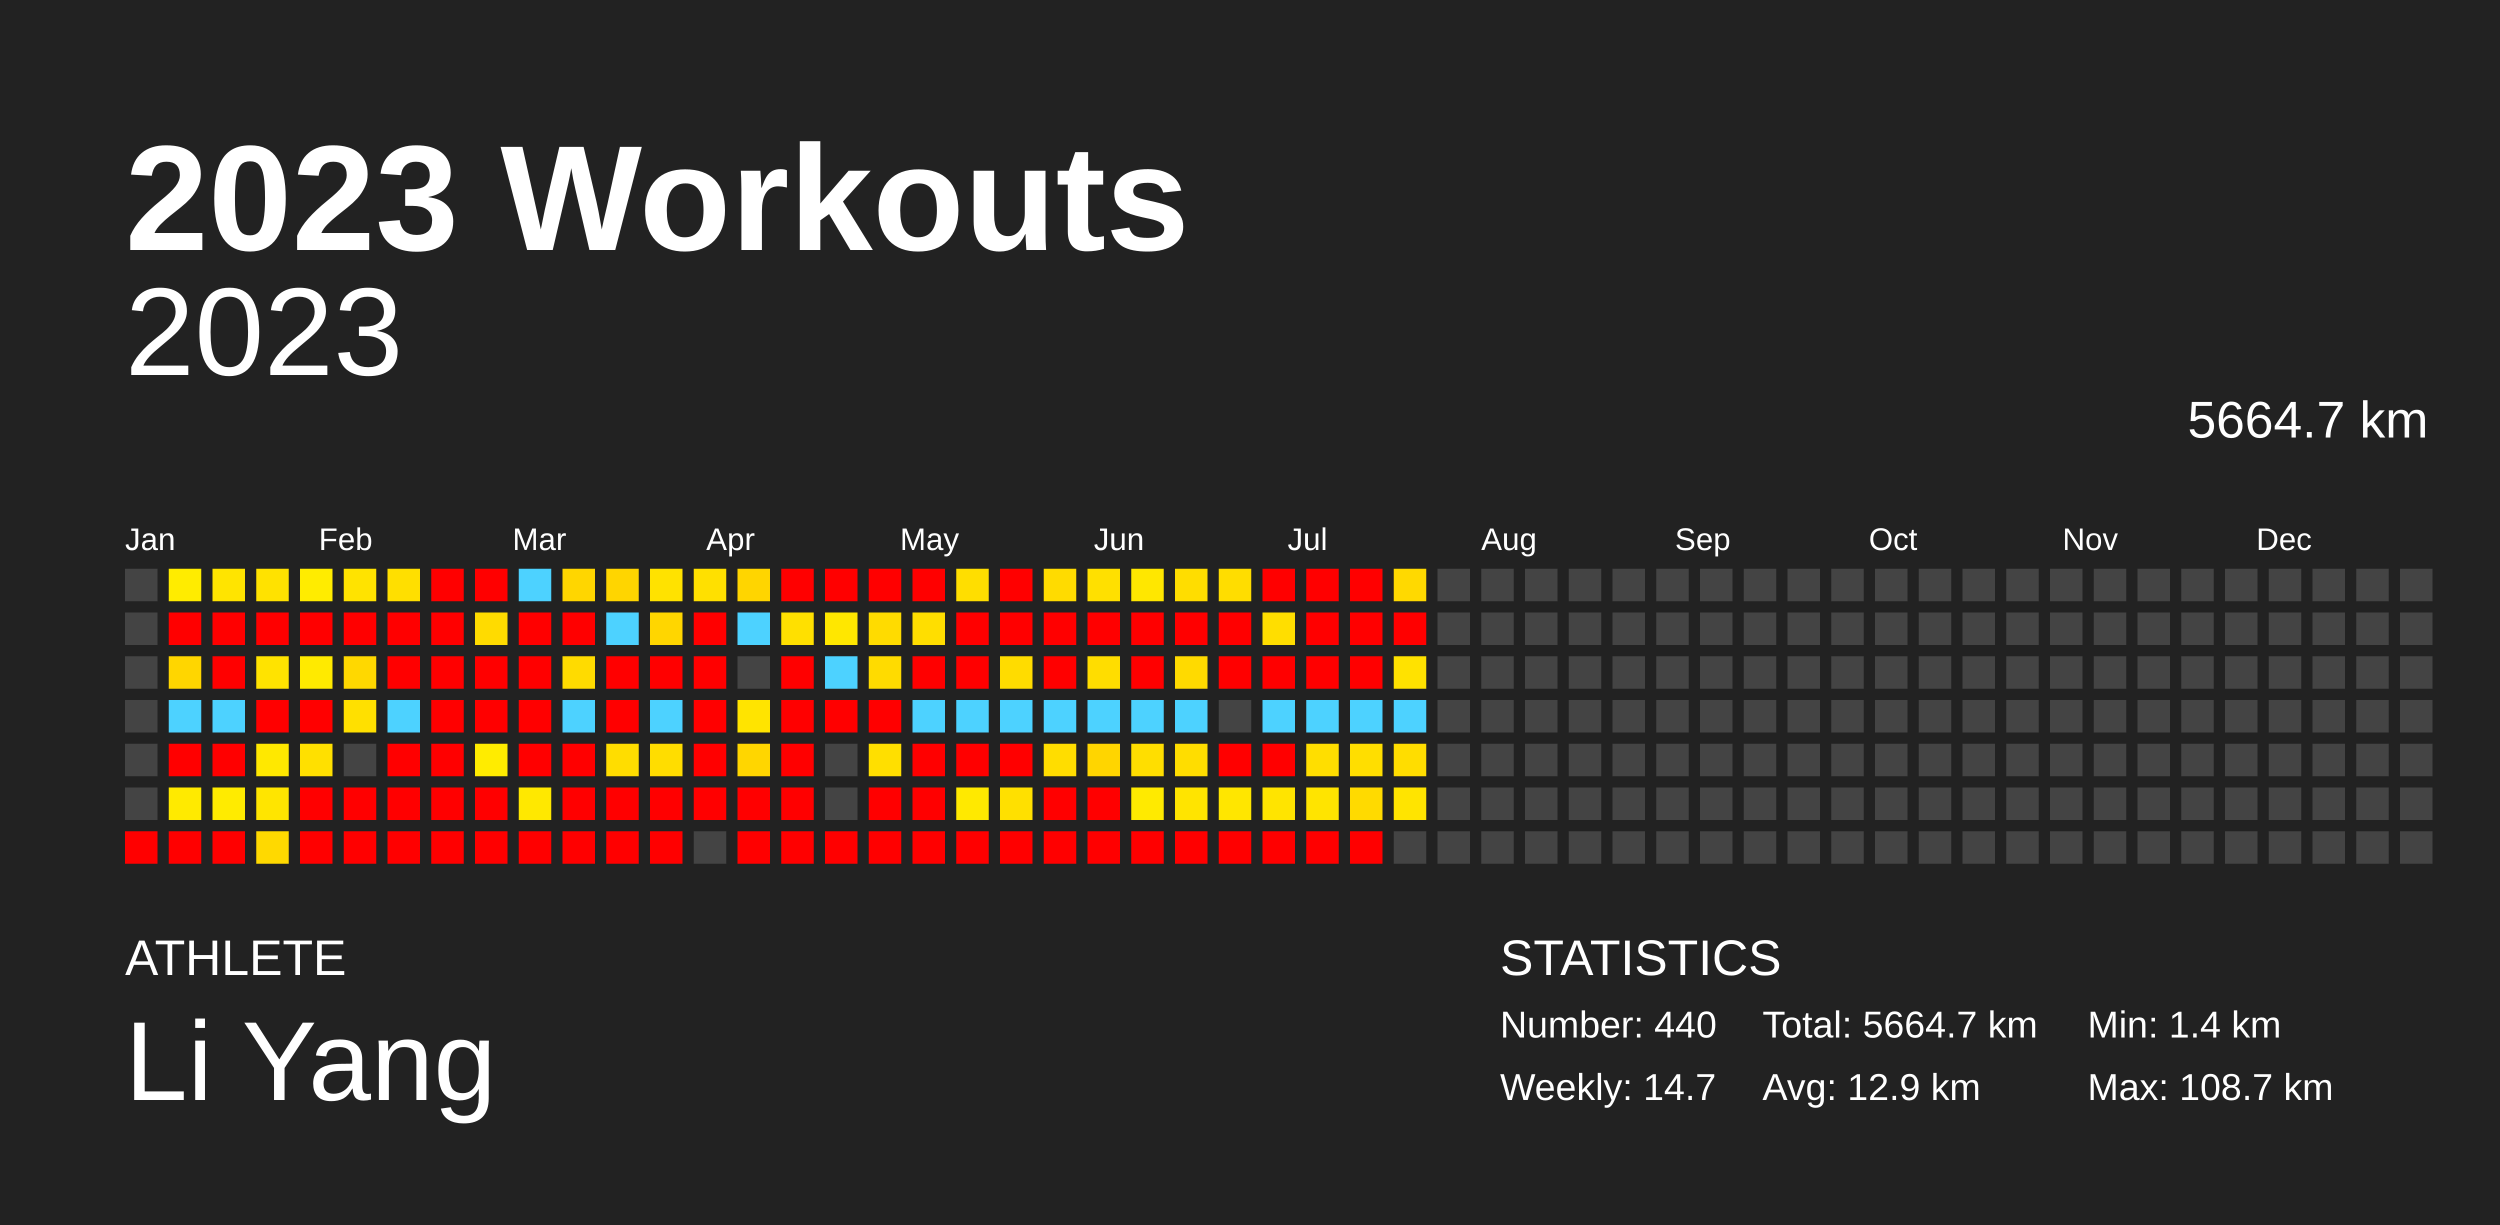
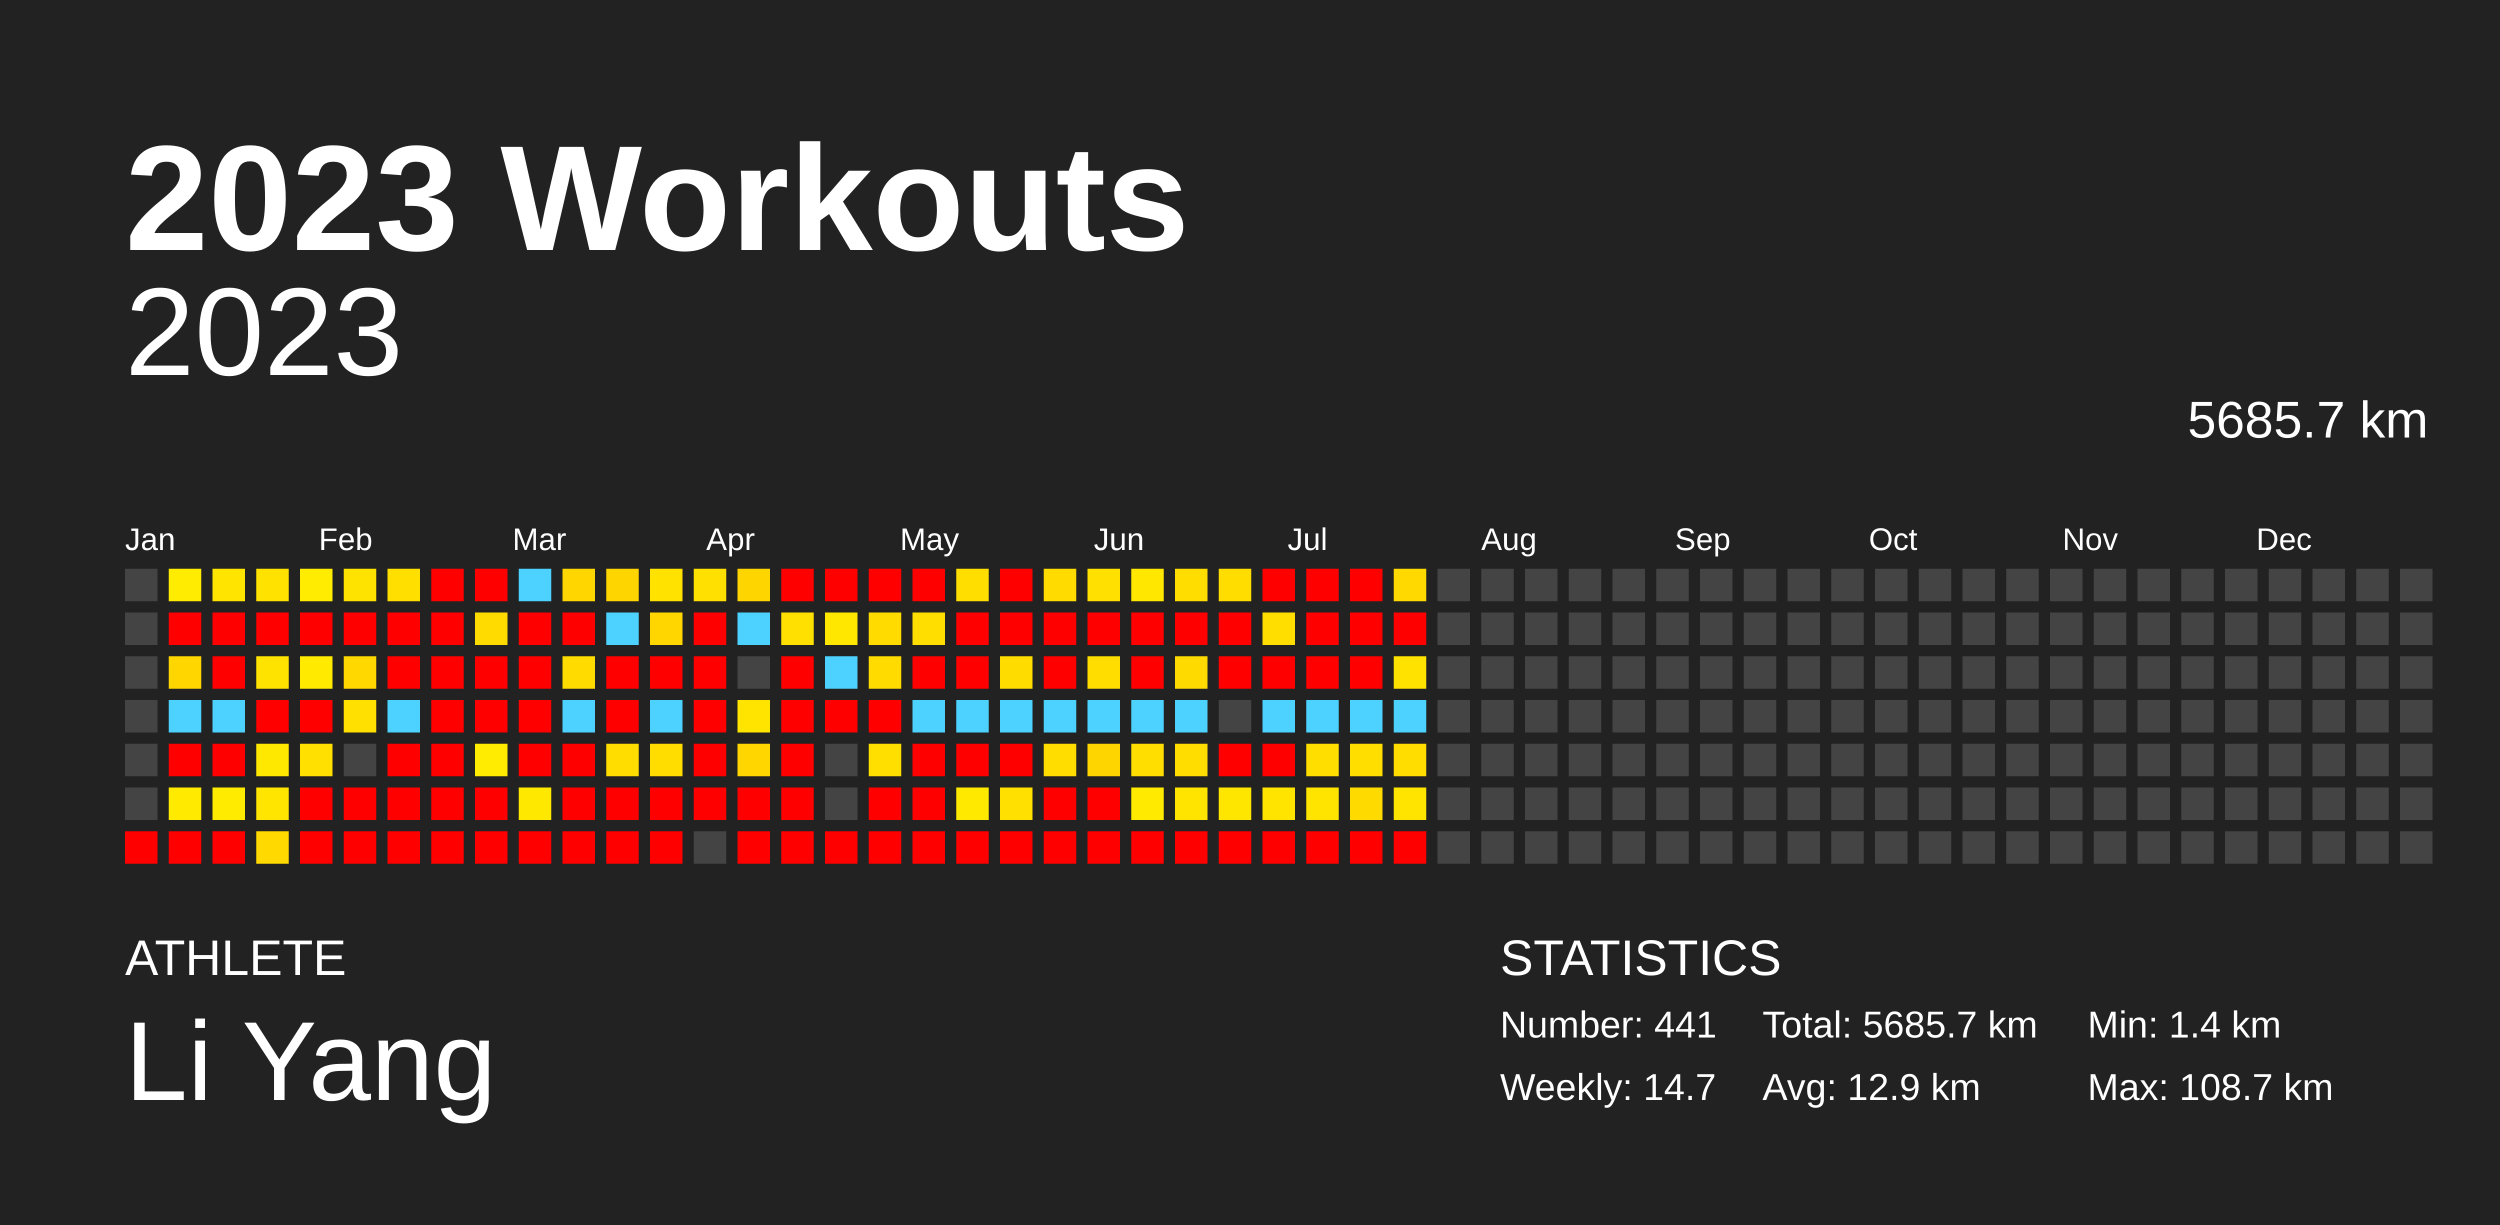
<svg xmlns="http://www.w3.org/2000/svg" baseProfile="full" height="98mm" version="1.1" viewBox="0,0,200,98" width="200mm">
  <defs />
  <rect fill="#222222" height="98" width="200" x="0" y="0" />
  <text fill="#FFFFFF" style="font-size:12px; font-family:Arial; font-weight:bold;" x="10" y="20">2023 Workouts</text>
  <text fill="#FFFFFF" style="font-size:4px; font-family:Arial" x="10" y="78">ATHLETE</text>
  <text fill="#FFFFFF" style="font-size:9px; font-family:Arial" x="10" y="88">Li Yang</text>
  <text fill="#FFFFFF" style="font-size:4px; font-family:Arial" x="120" y="78">STATISTICS</text>
-   <text fill="#FFFFFF" style="font-size:3px; font-family:Arial" x="120" y="83">Number: 440</text>
+   <text fill="#FFFFFF" style="font-size:3px; font-family:Arial" x="120" y="83">Number: 441</text>
  <text fill="#FFFFFF" style="font-size:3px; font-family:Arial" x="120" y="88">Weekly: 14.7</text>
-   <text fill="#FFFFFF" style="font-size:3px; font-family:Arial" x="141" y="83">Total: 5664.7 km</text>
+   <text fill="#FFFFFF" style="font-size:3px; font-family:Arial" x="141" y="83">Total: 5685.7 km</text>
  <text fill="#FFFFFF" style="font-size:3px; font-family:Arial" x="141" y="88">Avg: 12.9 km</text>
  <text fill="#FFFFFF" style="font-size:3px; font-family:Arial" x="167" y="83">Min: 1.4 km</text>
  <text fill="#FFFFFF" style="font-size:3px; font-family:Arial" x="167" y="88">Max: 108.7 km</text>
  <text alignment-baseline="hanging" fill="#FFFFFF" style="font-size:10.0px; font-family:Arial;" x="10" y="30">2023</text>
-   <text alignment-baseline="hanging" fill="#FFFFFF" style="font-size:4.125px; font-family:Arial;" x="175" y="35">5664.7 km</text>
+   <text alignment-baseline="hanging" fill="#FFFFFF" style="font-size:4.125px; font-family:Arial;" x="175" y="35">5685.7 km</text>
  <text fill="#FFFFFF" style="font-size:2.5px; font-family:Arial" x="10.0" y="44">Jan</text>
  <text fill="#FFFFFF" style="font-size:2.5px; font-family:Arial" x="25.5" y="44">Feb</text>
  <text fill="#FFFFFF" style="font-size:2.5px; font-family:Arial" x="41.0" y="44">Mar</text>
  <text fill="#FFFFFF" style="font-size:2.5px; font-family:Arial" x="56.5" y="44">Apr</text>
  <text fill="#FFFFFF" style="font-size:2.5px; font-family:Arial" x="72.0" y="44">May</text>
  <text fill="#FFFFFF" style="font-size:2.5px; font-family:Arial" x="87.5" y="44">Jun</text>
  <text fill="#FFFFFF" style="font-size:2.5px; font-family:Arial" x="103.0" y="44">Jul</text>
  <text fill="#FFFFFF" style="font-size:2.5px; font-family:Arial" x="118.5" y="44">Aug</text>
  <text fill="#FFFFFF" style="font-size:2.5px; font-family:Arial" x="134.0" y="44">Sep</text>
  <text fill="#FFFFFF" style="font-size:2.5px; font-family:Arial" x="149.5" y="44">Oct</text>
  <text fill="#FFFFFF" style="font-size:2.5px; font-family:Arial" x="165.0" y="44">Nov</text>
  <text fill="#FFFFFF" style="font-size:2.5px; font-family:Arial" x="180.5" y="44">Dec</text>
  <rect fill="#444444" height="2.6" width="2.6" x="10.0" y="45.5" />
  <rect fill="#444444" height="2.6" width="2.6" x="10.0" y="49.0" />
  <rect fill="#444444" height="2.6" width="2.6" x="10.0" y="52.5" />
  <rect fill="#444444" height="2.6" width="2.6" x="10.0" y="56.0" />
  <rect fill="#444444" height="2.6" width="2.6" x="10.0" y="59.5" />
  <rect fill="#444444" height="2.6" width="2.6" x="10.0" y="63.0" />
  <rect fill="red" height="2.6" width="2.6" x="10.0" y="66.5" />
  <rect fill="#ffec00" height="2.6" width="2.6" x="13.5" y="45.5" />
  <rect fill="red" height="2.6" width="2.6" x="13.5" y="49.0" />
  <rect fill="#ffd600" height="2.6" width="2.6" x="13.5" y="52.5" />
  <rect fill="#4dd2ff" height="2.6" width="2.6" x="13.5" y="56.0" />
  <rect fill="red" height="2.6" width="2.6" x="13.5" y="59.5" />
  <rect fill="#ffea00" height="2.6" width="2.6" x="13.5" y="63.0" />
  <rect fill="red" height="2.6" width="2.6" x="13.5" y="66.5" />
  <rect fill="#ffe400" height="2.6" width="2.6" x="17.0" y="45.5" />
  <rect fill="red" height="2.6" width="2.6" x="17.0" y="49.0" />
  <rect fill="red" height="2.6" width="2.6" x="17.0" y="52.5" />
  <rect fill="#4dd2ff" height="2.6" width="2.6" x="17.0" y="56.0" />
  <rect fill="red" height="2.6" width="2.6" x="17.0" y="59.5" />
  <rect fill="#ffeb00" height="2.6" width="2.6" x="17.0" y="63.0" />
  <rect fill="red" height="2.6" width="2.6" x="17.0" y="66.5" />
  <rect fill="#ffe200" height="2.6" width="2.6" x="20.5" y="45.5" />
  <rect fill="red" height="2.6" width="2.6" x="20.5" y="49.0" />
  <rect fill="#ffe300" height="2.6" width="2.6" x="20.5" y="52.5" />
  <rect fill="red" height="2.6" width="2.6" x="20.5" y="56.0" />
  <rect fill="#ffe800" height="2.6" width="2.6" x="20.5" y="59.5" />
  <rect fill="#ffe500" height="2.6" width="2.6" x="20.5" y="63.0" />
  <rect fill="#ffd900" height="2.6" width="2.6" x="20.5" y="66.5" />
  <rect fill="#ffec00" height="2.6" width="2.6" x="24.0" y="45.5" />
  <rect fill="red" height="2.6" width="2.6" x="24.0" y="49.0" />
  <rect fill="#ffea00" height="2.6" width="2.6" x="24.0" y="52.5" />
  <rect fill="red" height="2.6" width="2.6" x="24.0" y="56.0" />
  <rect fill="#ffe000" height="2.6" width="2.6" x="24.0" y="59.5" />
  <rect fill="red" height="2.6" width="2.6" x="24.0" y="63.0" />
  <rect fill="red" height="2.6" width="2.6" x="24.0" y="66.5" />
  <rect fill="#ffe300" height="2.6" width="2.6" x="27.5" y="45.5" />
  <rect fill="red" height="2.6" width="2.6" x="27.5" y="49.0" />
  <rect fill="#ffd800" height="2.6" width="2.6" x="27.5" y="52.5" />
  <rect fill="#ffe000" height="2.6" width="2.6" x="27.5" y="56.0" />
  <rect fill="#444444" height="2.6" width="2.6" x="27.5" y="59.5" />
  <rect fill="red" height="2.6" width="2.6" x="27.5" y="63.0" />
  <rect fill="red" height="2.6" width="2.6" x="27.5" y="66.5" />
  <rect fill="#ffdf00" height="2.6" width="2.6" x="31.0" y="45.5" />
  <rect fill="red" height="2.6" width="2.6" x="31.0" y="49.0" />
  <rect fill="red" height="2.6" width="2.6" x="31.0" y="52.5" />
  <rect fill="#4dd2ff" height="2.6" width="2.6" x="31.0" y="56.0" />
  <rect fill="red" height="2.6" width="2.6" x="31.0" y="59.5" />
  <rect fill="red" height="2.6" width="2.6" x="31.0" y="63.0" />
  <rect fill="red" height="2.6" width="2.6" x="31.0" y="66.5" />
  <rect fill="red" height="2.6" width="2.6" x="34.5" y="45.5" />
  <rect fill="red" height="2.6" width="2.6" x="34.5" y="49.0" />
  <rect fill="red" height="2.6" width="2.6" x="34.5" y="52.5" />
  <rect fill="red" height="2.6" width="2.6" x="34.5" y="56.0" />
  <rect fill="red" height="2.6" width="2.6" x="34.5" y="59.5" />
  <rect fill="red" height="2.6" width="2.6" x="34.5" y="63.0" />
  <rect fill="red" height="2.6" width="2.6" x="34.5" y="66.5" />
  <rect fill="red" height="2.6" width="2.6" x="38.0" y="45.5" />
  <rect fill="#ffdb00" height="2.6" width="2.6" x="38.0" y="49.0" />
  <rect fill="red" height="2.6" width="2.6" x="38.0" y="52.5" />
  <rect fill="red" height="2.6" width="2.6" x="38.0" y="56.0" />
  <rect fill="#ffec00" height="2.6" width="2.6" x="38.0" y="59.5" />
  <rect fill="red" height="2.6" width="2.6" x="38.0" y="63.0" />
  <rect fill="red" height="2.6" width="2.6" x="38.0" y="66.5" />
  <rect fill="#4dd2ff" height="2.6" width="2.6" x="41.5" y="45.5" />
  <rect fill="red" height="2.6" width="2.6" x="41.5" y="49.0" />
  <rect fill="red" height="2.6" width="2.6" x="41.5" y="52.5" />
  <rect fill="red" height="2.6" width="2.6" x="41.5" y="56.0" />
  <rect fill="red" height="2.6" width="2.6" x="41.5" y="59.5" />
  <rect fill="#ffe800" height="2.6" width="2.6" x="41.5" y="63.0" />
  <rect fill="red" height="2.6" width="2.6" x="41.5" y="66.5" />
  <rect fill="#ffd600" height="2.6" width="2.6" x="45.0" y="45.5" />
  <rect fill="red" height="2.6" width="2.6" x="45.0" y="49.0" />
  <rect fill="#ffdb00" height="2.6" width="2.6" x="45.0" y="52.5" />
  <rect fill="#4dd2ff" height="2.6" width="2.6" x="45.0" y="56.0" />
  <rect fill="red" height="2.6" width="2.6" x="45.0" y="59.5" />
  <rect fill="red" height="2.6" width="2.6" x="45.0" y="63.0" />
  <rect fill="red" height="2.6" width="2.6" x="45.0" y="66.5" />
  <rect fill="#ffd500" height="2.6" width="2.6" x="48.5" y="45.5" />
  <rect fill="#4dd2ff" height="2.6" width="2.6" x="48.5" y="49.0" />
  <rect fill="red" height="2.6" width="2.6" x="48.5" y="52.5" />
  <rect fill="red" height="2.6" width="2.6" x="48.5" y="56.0" />
  <rect fill="#ffdd00" height="2.6" width="2.6" x="48.5" y="59.5" />
  <rect fill="red" height="2.6" width="2.6" x="48.5" y="63.0" />
  <rect fill="red" height="2.6" width="2.6" x="48.5" y="66.5" />
  <rect fill="#ffe200" height="2.6" width="2.6" x="52.0" y="45.5" />
  <rect fill="#ffd600" height="2.6" width="2.6" x="52.0" y="49.0" />
  <rect fill="red" height="2.6" width="2.6" x="52.0" y="52.5" />
  <rect fill="#4dd2ff" height="2.6" width="2.6" x="52.0" y="56.0" />
  <rect fill="#ffdd00" height="2.6" width="2.6" x="52.0" y="59.5" />
  <rect fill="red" height="2.6" width="2.6" x="52.0" y="63.0" />
  <rect fill="red" height="2.6" width="2.6" x="52.0" y="66.5" />
  <rect fill="#ffe000" height="2.6" width="2.6" x="55.5" y="45.5" />
  <rect fill="red" height="2.6" width="2.6" x="55.5" y="49.0" />
  <rect fill="red" height="2.6" width="2.6" x="55.5" y="52.5" />
  <rect fill="red" height="2.6" width="2.6" x="55.5" y="56.0" />
  <rect fill="red" height="2.6" width="2.6" x="55.5" y="59.5" />
  <rect fill="red" height="2.6" width="2.6" x="55.5" y="63.0" />
  <rect fill="#444444" height="2.6" width="2.6" x="55.5" y="66.5" />
  <rect fill="#ffd500" height="2.6" width="2.6" x="59.0" y="45.5" />
  <rect fill="#4dd2ff" height="2.6" width="2.6" x="59.0" y="49.0" />
  <rect fill="#444444" height="2.6" width="2.6" x="59.0" y="52.5" />
  <rect fill="#ffe400" height="2.6" width="2.6" x="59.0" y="56.0" />
  <rect fill="#ffd600" height="2.6" width="2.6" x="59.0" y="59.5" />
  <rect fill="red" height="2.6" width="2.6" x="59.0" y="63.0" />
  <rect fill="red" height="2.6" width="2.6" x="59.0" y="66.5" />
  <rect fill="red" height="2.6" width="2.6" x="62.5" y="45.5" />
  <rect fill="#ffe000" height="2.6" width="2.6" x="62.5" y="49.0" />
  <rect fill="red" height="2.6" width="2.6" x="62.5" y="52.5" />
  <rect fill="red" height="2.6" width="2.6" x="62.5" y="56.0" />
  <rect fill="red" height="2.6" width="2.6" x="62.5" y="59.5" />
  <rect fill="red" height="2.6" width="2.6" x="62.5" y="63.0" />
  <rect fill="red" height="2.6" width="2.6" x="62.5" y="66.5" />
  <rect fill="red" height="2.6" width="2.6" x="66.0" y="45.5" />
  <rect fill="#ffe700" height="2.6" width="2.6" x="66.0" y="49.0" />
  <rect fill="#4dd2ff" height="2.6" width="2.6" x="66.0" y="52.5" />
  <rect fill="red" height="2.6" width="2.6" x="66.0" y="56.0" />
  <rect fill="#444444" height="2.6" width="2.6" x="66.0" y="59.5" />
  <rect fill="#444444" height="2.6" width="2.6" x="66.0" y="63.0" />
  <rect fill="red" height="2.6" width="2.6" x="66.0" y="66.5" />
  <rect fill="red" height="2.6" width="2.6" x="69.5" y="45.5" />
  <rect fill="#ffdb00" height="2.6" width="2.6" x="69.5" y="49.0" />
  <rect fill="#ffdb00" height="2.6" width="2.6" x="69.5" y="52.5" />
  <rect fill="red" height="2.6" width="2.6" x="69.5" y="56.0" />
  <rect fill="#ffdf00" height="2.6" width="2.6" x="69.5" y="59.5" />
  <rect fill="red" height="2.6" width="2.6" x="69.5" y="63.0" />
  <rect fill="red" height="2.6" width="2.6" x="69.5" y="66.5" />
  <rect fill="red" height="2.6" width="2.6" x="73.0" y="45.5" />
  <rect fill="#ffde00" height="2.6" width="2.6" x="73.0" y="49.0" />
  <rect fill="red" height="2.6" width="2.6" x="73.0" y="52.5" />
  <rect fill="#4dd2ff" height="2.6" width="2.6" x="73.0" y="56.0" />
  <rect fill="red" height="2.6" width="2.6" x="73.0" y="59.5" />
  <rect fill="red" height="2.6" width="2.6" x="73.0" y="63.0" />
  <rect fill="red" height="2.6" width="2.6" x="73.0" y="66.5" />
  <rect fill="#ffde00" height="2.6" width="2.6" x="76.5" y="45.5" />
  <rect fill="red" height="2.6" width="2.6" x="76.5" y="49.0" />
  <rect fill="red" height="2.6" width="2.6" x="76.5" y="52.5" />
  <rect fill="#4dd2ff" height="2.6" width="2.6" x="76.5" y="56.0" />
  <rect fill="red" height="2.6" width="2.6" x="76.5" y="59.5" />
  <rect fill="#ffe900" height="2.6" width="2.6" x="76.5" y="63.0" />
  <rect fill="red" height="2.6" width="2.6" x="76.5" y="66.5" />
  <rect fill="red" height="2.6" width="2.6" x="80.0" y="45.5" />
  <rect fill="red" height="2.6" width="2.6" x="80.0" y="49.0" />
  <rect fill="#ffdc00" height="2.6" width="2.6" x="80.0" y="52.5" />
  <rect fill="#4dd2ff" height="2.6" width="2.6" x="80.0" y="56.0" />
  <rect fill="red" height="2.6" width="2.6" x="80.0" y="59.5" />
  <rect fill="#ffe000" height="2.6" width="2.6" x="80.0" y="63.0" />
  <rect fill="red" height="2.6" width="2.6" x="80.0" y="66.5" />
  <rect fill="#ffdb00" height="2.6" width="2.6" x="83.5" y="45.5" />
  <rect fill="red" height="2.6" width="2.6" x="83.5" y="49.0" />
  <rect fill="red" height="2.6" width="2.6" x="83.5" y="52.5" />
  <rect fill="#4dd2ff" height="2.6" width="2.6" x="83.5" y="56.0" />
  <rect fill="#ffdd00" height="2.6" width="2.6" x="83.5" y="59.5" />
  <rect fill="red" height="2.6" width="2.6" x="83.5" y="63.0" />
  <rect fill="red" height="2.6" width="2.6" x="83.5" y="66.5" />
  <rect fill="#ffe000" height="2.6" width="2.6" x="87.0" y="45.5" />
  <rect fill="red" height="2.6" width="2.6" x="87.0" y="49.0" />
  <rect fill="#ffdd00" height="2.6" width="2.6" x="87.0" y="52.5" />
  <rect fill="#4dd2ff" height="2.6" width="2.6" x="87.0" y="56.0" />
  <rect fill="#ffd500" height="2.6" width="2.6" x="87.0" y="59.5" />
  <rect fill="red" height="2.6" width="2.6" x="87.0" y="63.0" />
  <rect fill="red" height="2.6" width="2.6" x="87.0" y="66.5" />
  <rect fill="#ffe700" height="2.6" width="2.6" x="90.5" y="45.5" />
  <rect fill="red" height="2.6" width="2.6" x="90.5" y="49.0" />
  <rect fill="red" height="2.6" width="2.6" x="90.5" y="52.5" />
  <rect fill="#4dd2ff" height="2.6" width="2.6" x="90.5" y="56.0" />
  <rect fill="#ffde00" height="2.6" width="2.6" x="90.5" y="59.5" />
  <rect fill="#ffea00" height="2.6" width="2.6" x="90.5" y="63.0" />
  <rect fill="red" height="2.6" width="2.6" x="90.5" y="66.5" />
  <rect fill="#ffdd00" height="2.6" width="2.6" x="94.0" y="45.5" />
  <rect fill="red" height="2.6" width="2.6" x="94.0" y="49.0" />
  <rect fill="#ffda00" height="2.6" width="2.6" x="94.0" y="52.5" />
  <rect fill="#4dd2ff" height="2.6" width="2.6" x="94.0" y="56.0" />
  <rect fill="#ffdd00" height="2.6" width="2.6" x="94.0" y="59.5" />
  <rect fill="#ffe400" height="2.6" width="2.6" x="94.0" y="63.0" />
  <rect fill="red" height="2.6" width="2.6" x="94.0" y="66.5" />
  <rect fill="#ffdd00" height="2.6" width="2.6" x="97.5" y="45.5" />
  <rect fill="red" height="2.6" width="2.6" x="97.5" y="49.0" />
  <rect fill="red" height="2.6" width="2.6" x="97.5" y="52.5" />
  <rect fill="#444444" height="2.6" width="2.6" x="97.5" y="56.0" />
  <rect fill="red" height="2.6" width="2.6" x="97.5" y="59.5" />
  <rect fill="#ffe600" height="2.6" width="2.6" x="97.5" y="63.0" />
  <rect fill="red" height="2.6" width="2.6" x="97.5" y="66.5" />
  <rect fill="red" height="2.6" width="2.6" x="101.0" y="45.5" />
  <rect fill="#ffde00" height="2.6" width="2.6" x="101.0" y="49.0" />
  <rect fill="red" height="2.6" width="2.6" x="101.0" y="52.5" />
  <rect fill="#4dd2ff" height="2.6" width="2.6" x="101.0" y="56.0" />
  <rect fill="red" height="2.6" width="2.6" x="101.0" y="59.5" />
  <rect fill="#ffe400" height="2.6" width="2.6" x="101.0" y="63.0" />
  <rect fill="red" height="2.6" width="2.6" x="101.0" y="66.5" />
  <rect fill="red" height="2.6" width="2.6" x="104.5" y="45.5" />
  <rect fill="red" height="2.6" width="2.6" x="104.5" y="49.0" />
  <rect fill="red" height="2.6" width="2.6" x="104.5" y="52.5" />
  <rect fill="#4dd2ff" height="2.6" width="2.6" x="104.5" y="56.0" />
  <rect fill="#ffde00" height="2.6" width="2.6" x="104.5" y="59.5" />
  <rect fill="#ffe400" height="2.6" width="2.6" x="104.5" y="63.0" />
  <rect fill="red" height="2.6" width="2.6" x="104.5" y="66.5" />
  <rect fill="red" height="2.6" width="2.6" x="108.0" y="45.5" />
  <rect fill="red" height="2.6" width="2.6" x="108.0" y="49.0" />
  <rect fill="red" height="2.6" width="2.6" x="108.0" y="52.5" />
  <rect fill="#4dd2ff" height="2.6" width="2.6" x="108.0" y="56.0" />
  <rect fill="#ffde00" height="2.6" width="2.6" x="108.0" y="59.5" />
  <rect fill="#ffda00" height="2.6" width="2.6" x="108.0" y="63.0" />
  <rect fill="red" height="2.6" width="2.6" x="108.0" y="66.5" />
  <rect fill="#ffd900" height="2.6" width="2.6" x="111.5" y="45.5" />
  <rect fill="red" height="2.6" width="2.6" x="111.5" y="49.0" />
  <rect fill="#ffe200" height="2.6" width="2.6" x="111.5" y="52.5" />
  <rect fill="#4dd2ff" height="2.6" width="2.6" x="111.5" y="56.0" />
  <rect fill="#ffdd00" height="2.6" width="2.6" x="111.5" y="59.5" />
  <rect fill="#ffe400" height="2.6" width="2.6" x="111.5" y="63.0" />
-   <rect fill="#444444" height="2.6" width="2.6" x="111.5" y="66.5" />
+   <rect fill="red" height="2.6" width="2.6" x="111.5" y="66.5" />
  <rect fill="#444444" height="2.6" width="2.6" x="115.0" y="45.5" />
  <rect fill="#444444" height="2.6" width="2.6" x="115.0" y="49.0" />
  <rect fill="#444444" height="2.6" width="2.6" x="115.0" y="52.5" />
  <rect fill="#444444" height="2.6" width="2.6" x="115.0" y="56.0" />
  <rect fill="#444444" height="2.6" width="2.6" x="115.0" y="59.5" />
  <rect fill="#444444" height="2.6" width="2.6" x="115.0" y="63.0" />
  <rect fill="#444444" height="2.6" width="2.6" x="115.0" y="66.5" />
  <rect fill="#444444" height="2.6" width="2.6" x="118.5" y="45.5" />
  <rect fill="#444444" height="2.6" width="2.6" x="118.5" y="49.0" />
  <rect fill="#444444" height="2.6" width="2.6" x="118.5" y="52.5" />
  <rect fill="#444444" height="2.6" width="2.6" x="118.5" y="56.0" />
  <rect fill="#444444" height="2.6" width="2.6" x="118.5" y="59.5" />
  <rect fill="#444444" height="2.6" width="2.6" x="118.5" y="63.0" />
  <rect fill="#444444" height="2.6" width="2.6" x="118.5" y="66.5" />
  <rect fill="#444444" height="2.6" width="2.6" x="122.0" y="45.5" />
  <rect fill="#444444" height="2.6" width="2.6" x="122.0" y="49.0" />
  <rect fill="#444444" height="2.6" width="2.6" x="122.0" y="52.5" />
  <rect fill="#444444" height="2.6" width="2.6" x="122.0" y="56.0" />
  <rect fill="#444444" height="2.6" width="2.6" x="122.0" y="59.5" />
  <rect fill="#444444" height="2.6" width="2.6" x="122.0" y="63.0" />
  <rect fill="#444444" height="2.6" width="2.6" x="122.0" y="66.5" />
  <rect fill="#444444" height="2.6" width="2.6" x="125.5" y="45.5" />
  <rect fill="#444444" height="2.6" width="2.6" x="125.5" y="49.0" />
  <rect fill="#444444" height="2.6" width="2.6" x="125.5" y="52.5" />
  <rect fill="#444444" height="2.6" width="2.6" x="125.5" y="56.0" />
  <rect fill="#444444" height="2.6" width="2.6" x="125.5" y="59.5" />
  <rect fill="#444444" height="2.6" width="2.6" x="125.5" y="63.0" />
  <rect fill="#444444" height="2.6" width="2.6" x="125.5" y="66.5" />
  <rect fill="#444444" height="2.6" width="2.6" x="129.0" y="45.5" />
  <rect fill="#444444" height="2.6" width="2.6" x="129.0" y="49.0" />
  <rect fill="#444444" height="2.6" width="2.6" x="129.0" y="52.5" />
  <rect fill="#444444" height="2.6" width="2.6" x="129.0" y="56.0" />
  <rect fill="#444444" height="2.6" width="2.6" x="129.0" y="59.5" />
  <rect fill="#444444" height="2.6" width="2.6" x="129.0" y="63.0" />
  <rect fill="#444444" height="2.6" width="2.6" x="129.0" y="66.5" />
  <rect fill="#444444" height="2.6" width="2.6" x="132.5" y="45.5" />
  <rect fill="#444444" height="2.6" width="2.6" x="132.5" y="49.0" />
  <rect fill="#444444" height="2.6" width="2.6" x="132.5" y="52.5" />
  <rect fill="#444444" height="2.6" width="2.6" x="132.5" y="56.0" />
  <rect fill="#444444" height="2.6" width="2.6" x="132.5" y="59.5" />
  <rect fill="#444444" height="2.6" width="2.6" x="132.5" y="63.0" />
  <rect fill="#444444" height="2.6" width="2.6" x="132.5" y="66.5" />
  <rect fill="#444444" height="2.6" width="2.6" x="136.0" y="45.5" />
  <rect fill="#444444" height="2.6" width="2.6" x="136.0" y="49.0" />
  <rect fill="#444444" height="2.6" width="2.6" x="136.0" y="52.5" />
  <rect fill="#444444" height="2.6" width="2.6" x="136.0" y="56.0" />
  <rect fill="#444444" height="2.6" width="2.6" x="136.0" y="59.5" />
  <rect fill="#444444" height="2.6" width="2.6" x="136.0" y="63.0" />
  <rect fill="#444444" height="2.6" width="2.6" x="136.0" y="66.5" />
  <rect fill="#444444" height="2.6" width="2.6" x="139.5" y="45.5" />
  <rect fill="#444444" height="2.6" width="2.6" x="139.5" y="49.0" />
  <rect fill="#444444" height="2.6" width="2.6" x="139.5" y="52.5" />
  <rect fill="#444444" height="2.6" width="2.6" x="139.5" y="56.0" />
  <rect fill="#444444" height="2.6" width="2.6" x="139.5" y="59.5" />
  <rect fill="#444444" height="2.6" width="2.6" x="139.5" y="63.0" />
  <rect fill="#444444" height="2.6" width="2.6" x="139.5" y="66.5" />
  <rect fill="#444444" height="2.6" width="2.6" x="143.0" y="45.5" />
  <rect fill="#444444" height="2.6" width="2.6" x="143.0" y="49.0" />
  <rect fill="#444444" height="2.6" width="2.6" x="143.0" y="52.5" />
  <rect fill="#444444" height="2.6" width="2.6" x="143.0" y="56.0" />
  <rect fill="#444444" height="2.6" width="2.6" x="143.0" y="59.5" />
  <rect fill="#444444" height="2.6" width="2.6" x="143.0" y="63.0" />
  <rect fill="#444444" height="2.6" width="2.6" x="143.0" y="66.5" />
  <rect fill="#444444" height="2.6" width="2.6" x="146.5" y="45.5" />
  <rect fill="#444444" height="2.6" width="2.6" x="146.5" y="49.0" />
  <rect fill="#444444" height="2.6" width="2.6" x="146.5" y="52.5" />
  <rect fill="#444444" height="2.6" width="2.6" x="146.5" y="56.0" />
  <rect fill="#444444" height="2.6" width="2.6" x="146.5" y="59.5" />
  <rect fill="#444444" height="2.6" width="2.6" x="146.5" y="63.0" />
  <rect fill="#444444" height="2.6" width="2.6" x="146.5" y="66.5" />
  <rect fill="#444444" height="2.6" width="2.6" x="150.0" y="45.5" />
  <rect fill="#444444" height="2.6" width="2.6" x="150.0" y="49.0" />
  <rect fill="#444444" height="2.6" width="2.6" x="150.0" y="52.5" />
  <rect fill="#444444" height="2.6" width="2.6" x="150.0" y="56.0" />
  <rect fill="#444444" height="2.6" width="2.6" x="150.0" y="59.5" />
  <rect fill="#444444" height="2.6" width="2.6" x="150.0" y="63.0" />
  <rect fill="#444444" height="2.6" width="2.6" x="150.0" y="66.5" />
  <rect fill="#444444" height="2.6" width="2.6" x="153.5" y="45.5" />
  <rect fill="#444444" height="2.6" width="2.6" x="153.5" y="49.0" />
  <rect fill="#444444" height="2.6" width="2.6" x="153.5" y="52.5" />
  <rect fill="#444444" height="2.6" width="2.6" x="153.5" y="56.0" />
  <rect fill="#444444" height="2.6" width="2.6" x="153.5" y="59.5" />
  <rect fill="#444444" height="2.6" width="2.6" x="153.5" y="63.0" />
  <rect fill="#444444" height="2.6" width="2.6" x="153.5" y="66.5" />
  <rect fill="#444444" height="2.6" width="2.6" x="157.0" y="45.5" />
  <rect fill="#444444" height="2.6" width="2.6" x="157.0" y="49.0" />
  <rect fill="#444444" height="2.6" width="2.6" x="157.0" y="52.5" />
  <rect fill="#444444" height="2.6" width="2.6" x="157.0" y="56.0" />
  <rect fill="#444444" height="2.6" width="2.6" x="157.0" y="59.5" />
  <rect fill="#444444" height="2.6" width="2.6" x="157.0" y="63.0" />
  <rect fill="#444444" height="2.6" width="2.6" x="157.0" y="66.5" />
  <rect fill="#444444" height="2.6" width="2.6" x="160.5" y="45.5" />
  <rect fill="#444444" height="2.6" width="2.6" x="160.5" y="49.0" />
  <rect fill="#444444" height="2.6" width="2.6" x="160.5" y="52.5" />
  <rect fill="#444444" height="2.6" width="2.6" x="160.5" y="56.0" />
  <rect fill="#444444" height="2.6" width="2.6" x="160.5" y="59.5" />
  <rect fill="#444444" height="2.6" width="2.6" x="160.5" y="63.0" />
  <rect fill="#444444" height="2.6" width="2.6" x="160.5" y="66.5" />
  <rect fill="#444444" height="2.6" width="2.6" x="164.0" y="45.5" />
  <rect fill="#444444" height="2.6" width="2.6" x="164.0" y="49.0" />
  <rect fill="#444444" height="2.6" width="2.6" x="164.0" y="52.5" />
  <rect fill="#444444" height="2.6" width="2.6" x="164.0" y="56.0" />
  <rect fill="#444444" height="2.6" width="2.6" x="164.0" y="59.5" />
  <rect fill="#444444" height="2.6" width="2.6" x="164.0" y="63.0" />
  <rect fill="#444444" height="2.6" width="2.6" x="164.0" y="66.5" />
  <rect fill="#444444" height="2.6" width="2.6" x="167.5" y="45.5" />
  <rect fill="#444444" height="2.6" width="2.6" x="167.5" y="49.0" />
  <rect fill="#444444" height="2.6" width="2.6" x="167.5" y="52.5" />
  <rect fill="#444444" height="2.6" width="2.6" x="167.5" y="56.0" />
  <rect fill="#444444" height="2.6" width="2.6" x="167.5" y="59.5" />
  <rect fill="#444444" height="2.6" width="2.6" x="167.5" y="63.0" />
  <rect fill="#444444" height="2.6" width="2.6" x="167.5" y="66.5" />
  <rect fill="#444444" height="2.6" width="2.6" x="171.0" y="45.5" />
  <rect fill="#444444" height="2.6" width="2.6" x="171.0" y="49.0" />
  <rect fill="#444444" height="2.6" width="2.6" x="171.0" y="52.5" />
  <rect fill="#444444" height="2.6" width="2.6" x="171.0" y="56.0" />
  <rect fill="#444444" height="2.6" width="2.6" x="171.0" y="59.5" />
  <rect fill="#444444" height="2.6" width="2.6" x="171.0" y="63.0" />
  <rect fill="#444444" height="2.6" width="2.6" x="171.0" y="66.5" />
  <rect fill="#444444" height="2.6" width="2.6" x="174.5" y="45.5" />
  <rect fill="#444444" height="2.6" width="2.6" x="174.5" y="49.0" />
  <rect fill="#444444" height="2.6" width="2.6" x="174.5" y="52.5" />
  <rect fill="#444444" height="2.6" width="2.6" x="174.5" y="56.0" />
  <rect fill="#444444" height="2.6" width="2.6" x="174.5" y="59.5" />
  <rect fill="#444444" height="2.6" width="2.6" x="174.5" y="63.0" />
  <rect fill="#444444" height="2.6" width="2.6" x="174.5" y="66.5" />
  <rect fill="#444444" height="2.6" width="2.6" x="178.0" y="45.5" />
  <rect fill="#444444" height="2.6" width="2.6" x="178.0" y="49.0" />
  <rect fill="#444444" height="2.6" width="2.6" x="178.0" y="52.5" />
  <rect fill="#444444" height="2.6" width="2.6" x="178.0" y="56.0" />
  <rect fill="#444444" height="2.6" width="2.6" x="178.0" y="59.5" />
  <rect fill="#444444" height="2.6" width="2.6" x="178.0" y="63.0" />
  <rect fill="#444444" height="2.6" width="2.6" x="178.0" y="66.5" />
  <rect fill="#444444" height="2.6" width="2.6" x="181.5" y="45.5" />
  <rect fill="#444444" height="2.6" width="2.6" x="181.5" y="49.0" />
  <rect fill="#444444" height="2.6" width="2.6" x="181.5" y="52.5" />
  <rect fill="#444444" height="2.6" width="2.6" x="181.5" y="56.0" />
  <rect fill="#444444" height="2.6" width="2.6" x="181.5" y="59.5" />
  <rect fill="#444444" height="2.6" width="2.6" x="181.5" y="63.0" />
  <rect fill="#444444" height="2.6" width="2.6" x="181.5" y="66.5" />
  <rect fill="#444444" height="2.6" width="2.6" x="185.0" y="45.5" />
  <rect fill="#444444" height="2.6" width="2.6" x="185.0" y="49.0" />
  <rect fill="#444444" height="2.6" width="2.6" x="185.0" y="52.5" />
  <rect fill="#444444" height="2.6" width="2.6" x="185.0" y="56.0" />
  <rect fill="#444444" height="2.6" width="2.6" x="185.0" y="59.5" />
  <rect fill="#444444" height="2.6" width="2.6" x="185.0" y="63.0" />
  <rect fill="#444444" height="2.6" width="2.6" x="185.0" y="66.5" />
  <rect fill="#444444" height="2.6" width="2.6" x="188.5" y="45.5" />
  <rect fill="#444444" height="2.6" width="2.6" x="188.5" y="49.0" />
  <rect fill="#444444" height="2.6" width="2.6" x="188.5" y="52.5" />
  <rect fill="#444444" height="2.6" width="2.6" x="188.5" y="56.0" />
  <rect fill="#444444" height="2.6" width="2.6" x="188.5" y="59.5" />
  <rect fill="#444444" height="2.6" width="2.6" x="188.5" y="63.0" />
  <rect fill="#444444" height="2.6" width="2.6" x="188.5" y="66.5" />
  <rect fill="#444444" height="2.6" width="2.6" x="192.0" y="45.5" />
  <rect fill="#444444" height="2.6" width="2.6" x="192.0" y="49.0" />
  <rect fill="#444444" height="2.6" width="2.6" x="192.0" y="52.5" />
  <rect fill="#444444" height="2.6" width="2.6" x="192.0" y="56.0" />
  <rect fill="#444444" height="2.6" width="2.6" x="192.0" y="59.5" />
  <rect fill="#444444" height="2.6" width="2.6" x="192.0" y="63.0" />
  <rect fill="#444444" height="2.6" width="2.6" x="192.0" y="66.5" />
</svg>
